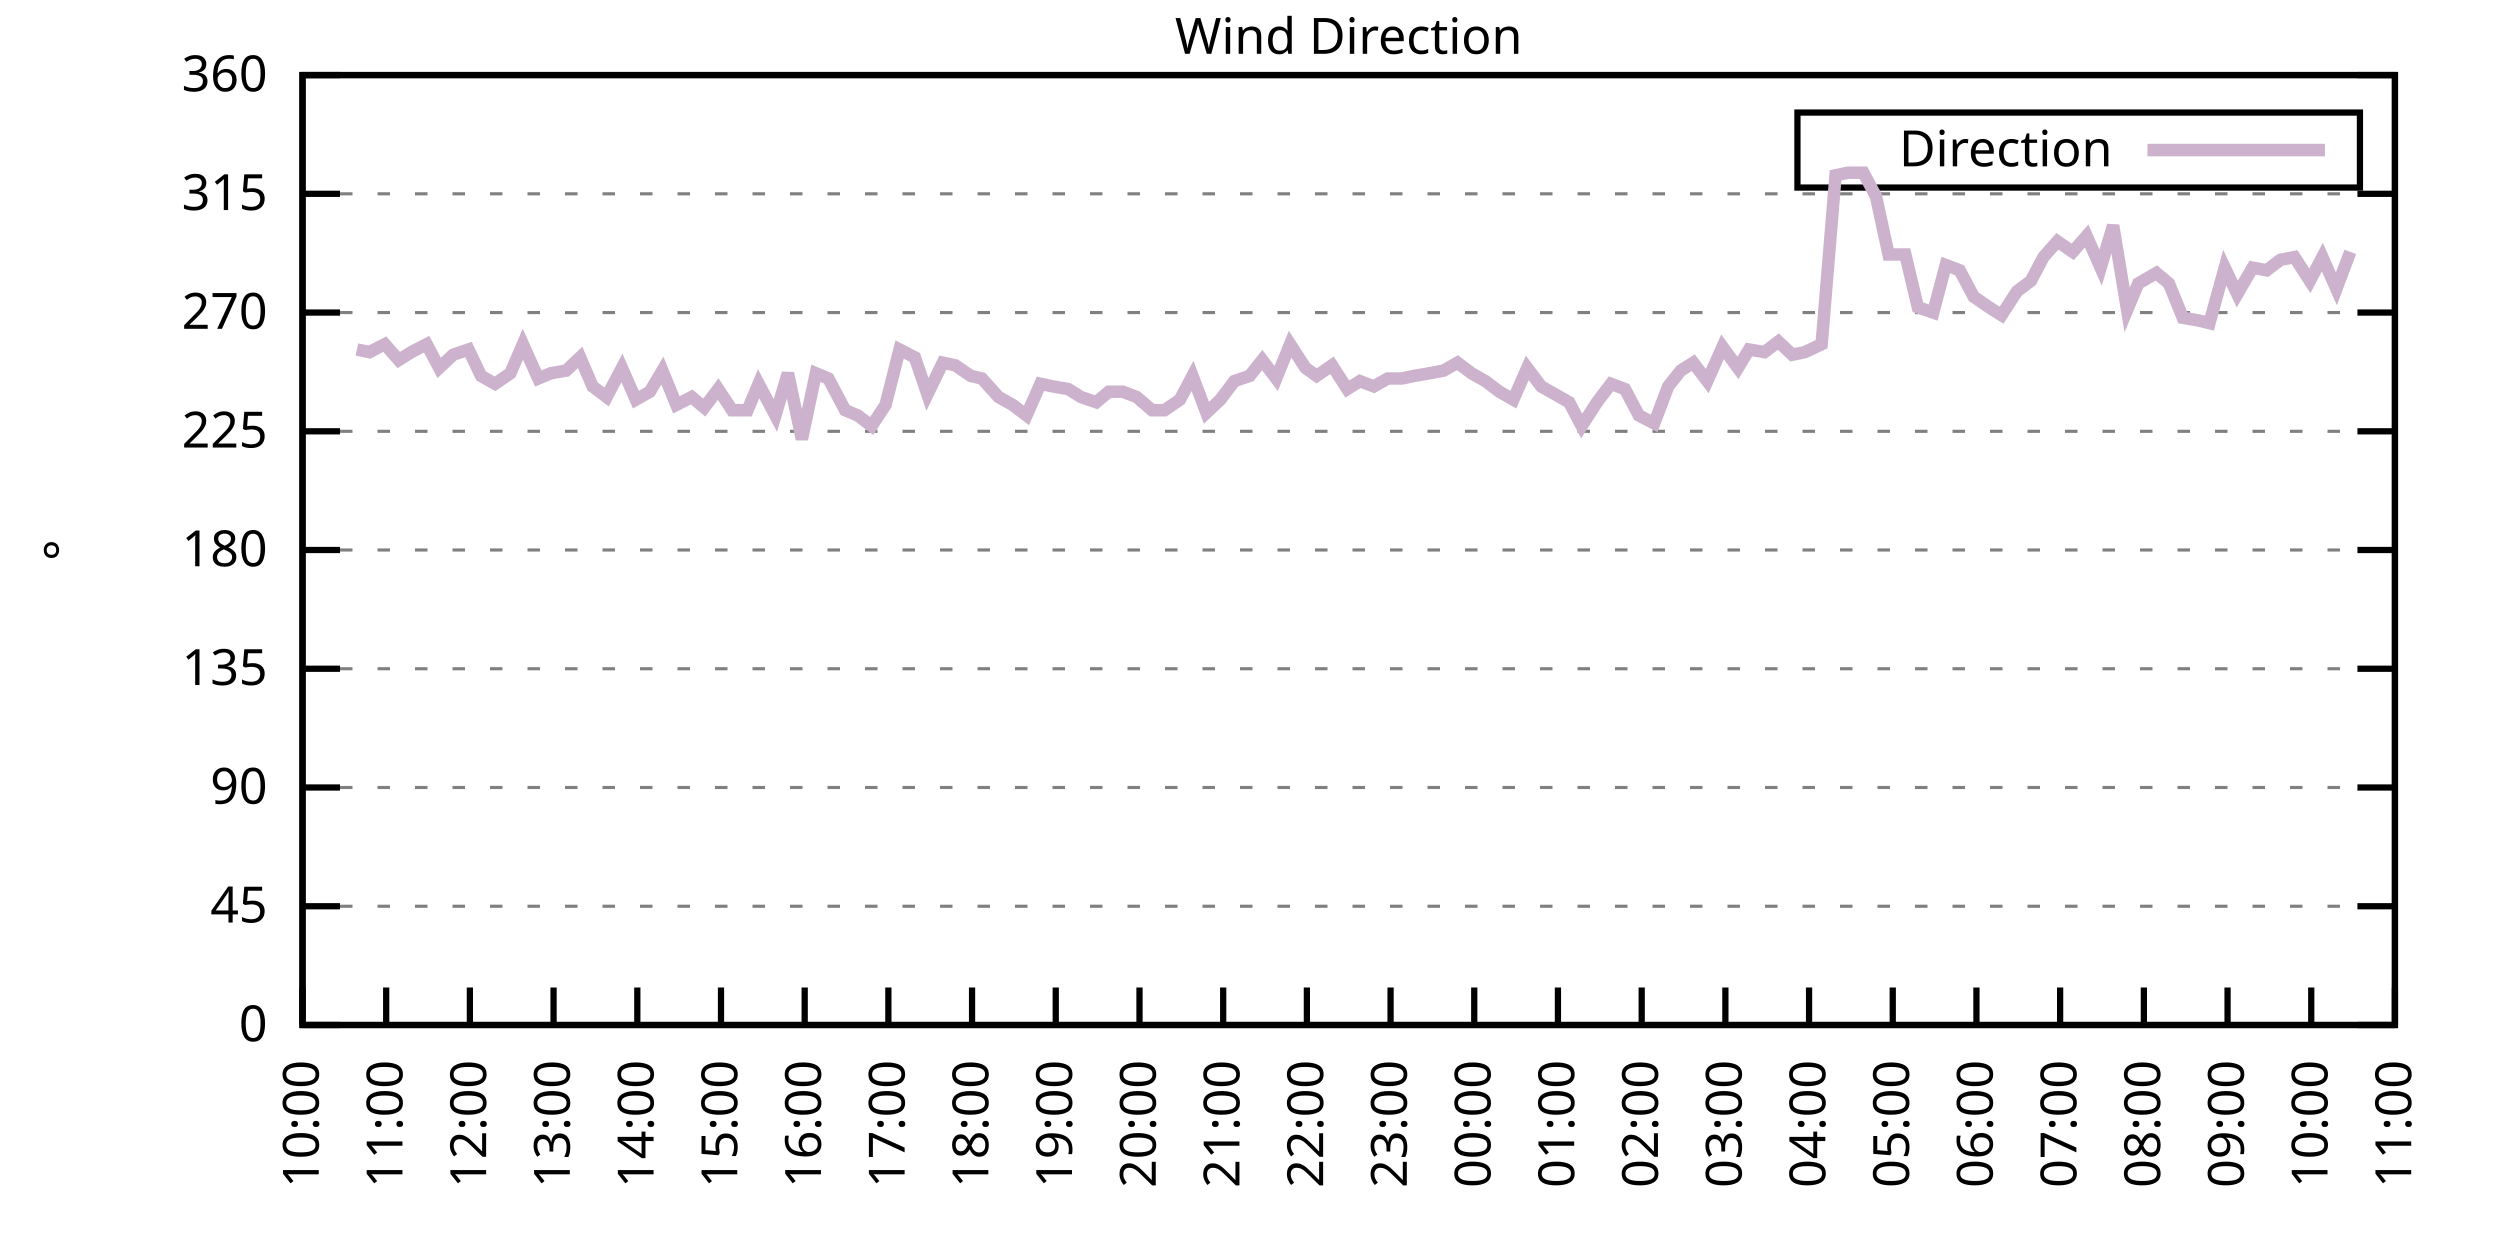
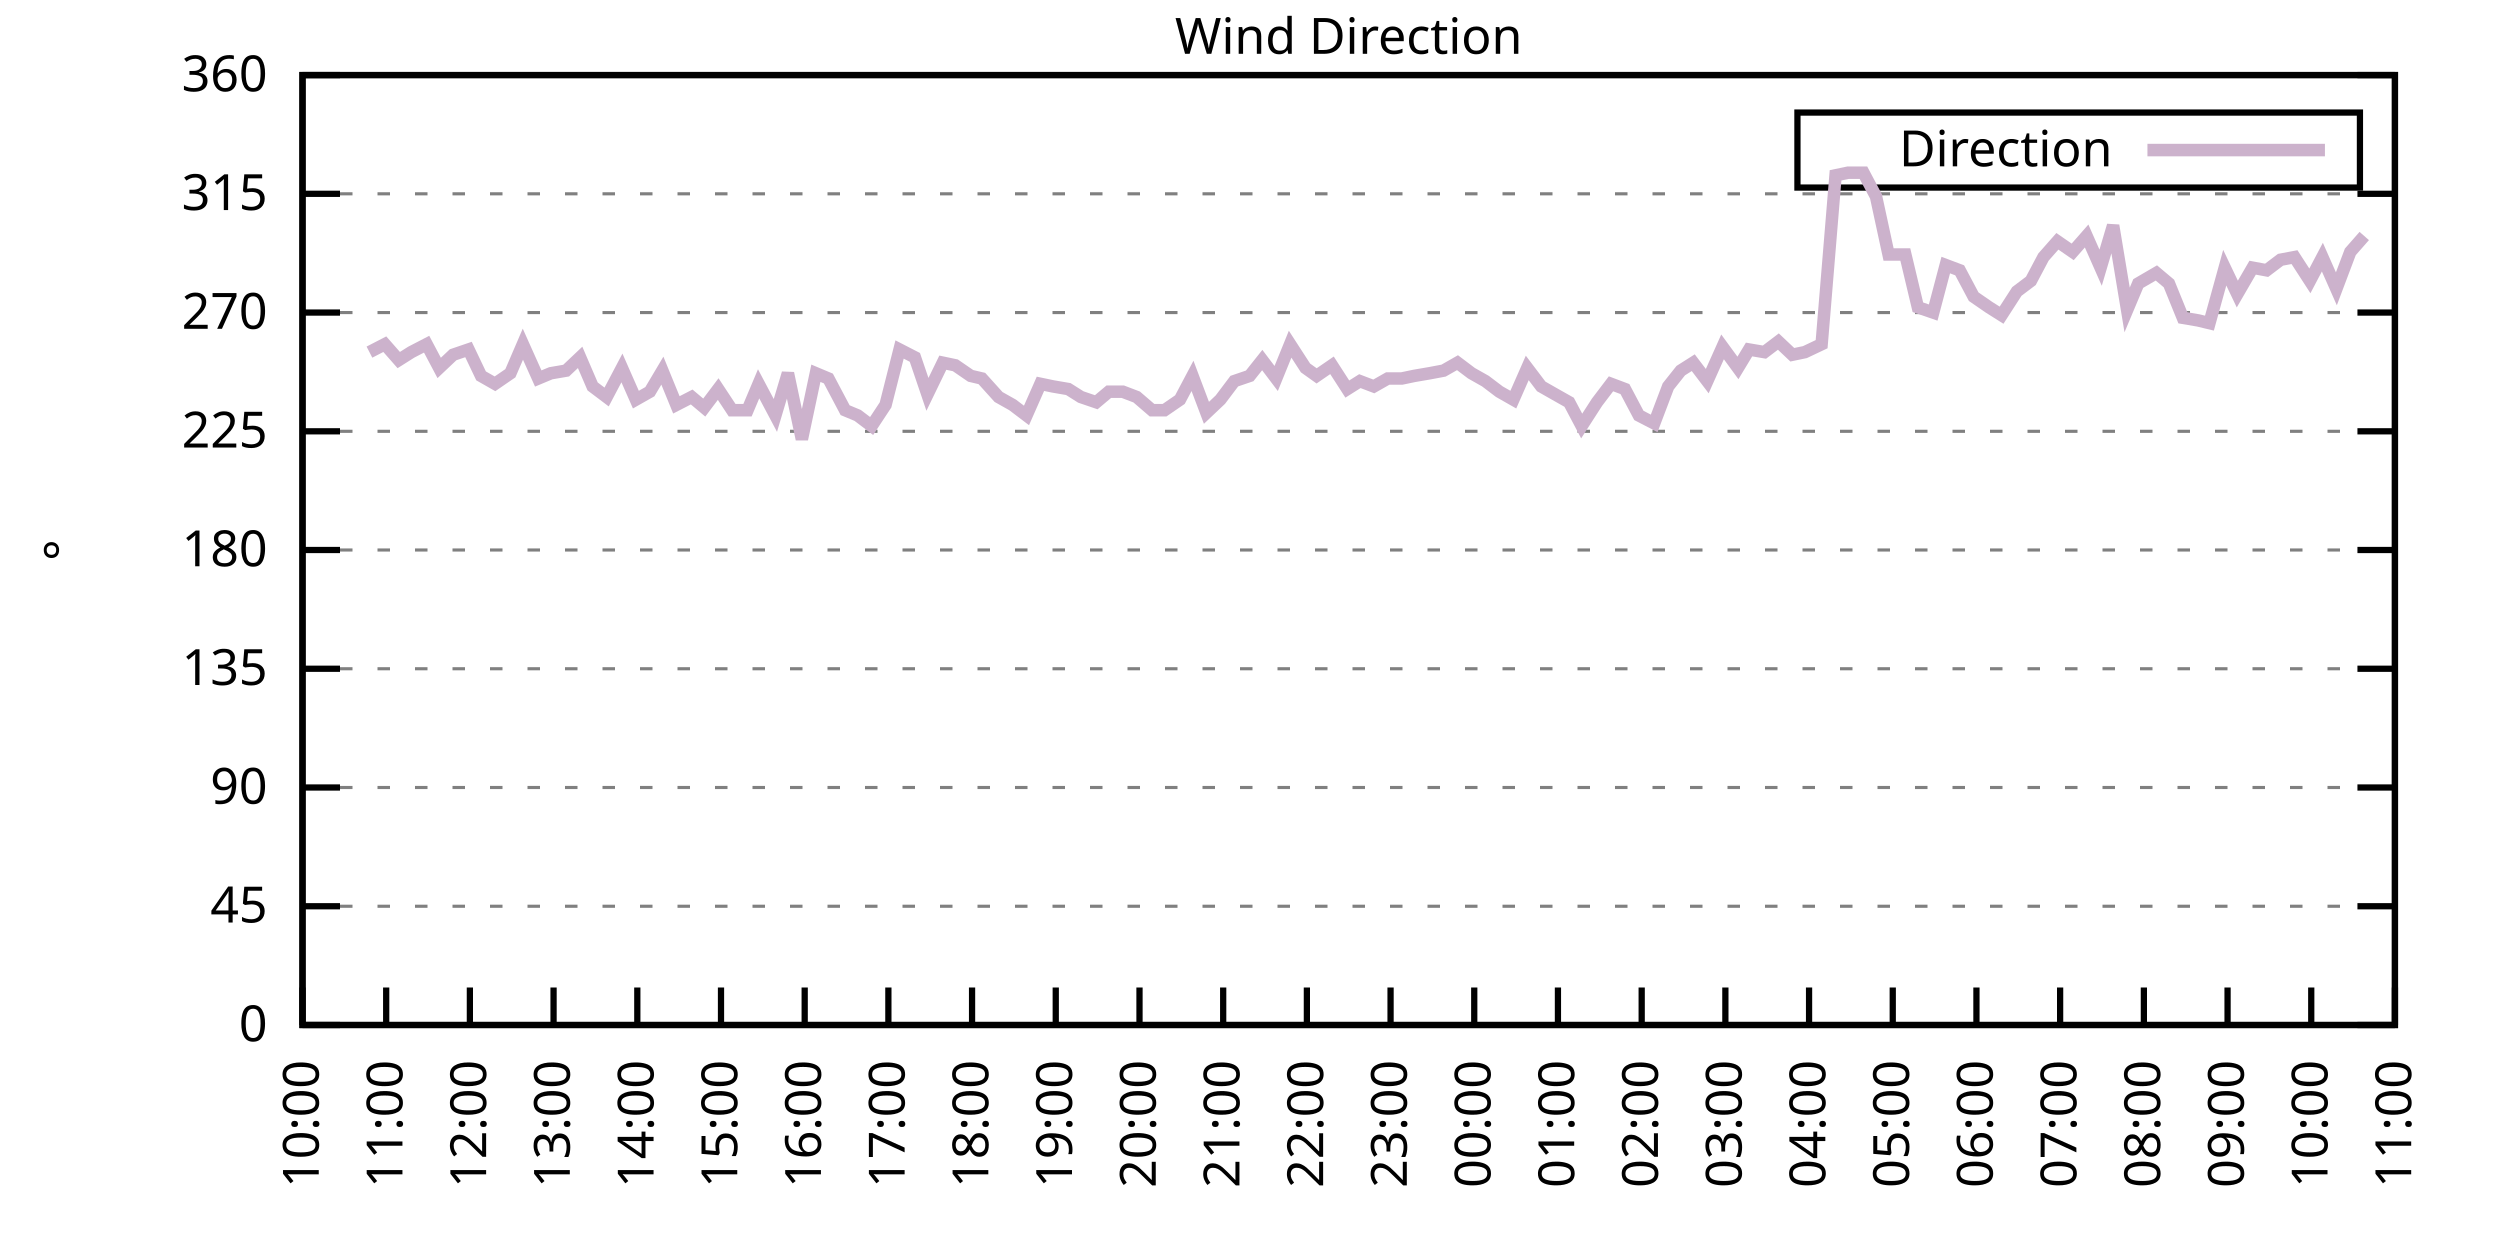
<svg xmlns="http://www.w3.org/2000/svg" xmlns:xlink="http://www.w3.org/1999/xlink" width="400" height="200" viewBox="0 0 400 200">
  <g id="gnuplot_canvas">
    <rect x="0" y="0" width="400" height="200" fill="none" />
    <defs>
      <circle id="gpDot" r="0.5" stroke-width="0.5" stroke="currentColor" />
      <path id="gpPt0" stroke-width="0.333" stroke="currentColor" d="M-1,0 h2 M0,-1 v2" />
      <path id="gpPt1" stroke-width="0.333" stroke="currentColor" d="M-1,-1 L1,1 M1,-1 L-1,1" />
      <path id="gpPt2" stroke-width="0.333" stroke="currentColor" d="M-1,0 L1,0 M0,-1 L0,1 M-1,-1 L1,1 M-1,1 L1,-1" />
      <rect id="gpPt3" stroke-width="0.333" stroke="currentColor" x="-1" y="-1" width="2" height="2" />
      <rect id="gpPt4" stroke-width="0.333" stroke="currentColor" fill="currentColor" x="-1" y="-1" width="2" height="2" />
      <circle id="gpPt5" stroke-width="0.333" stroke="currentColor" cx="0" cy="0" r="1" />
      <use xlink:href="#gpPt5" id="gpPt6" fill="currentColor" stroke="none" />
      <path id="gpPt7" stroke-width="0.333" stroke="currentColor" d="M0,-1.33 L-1.33,0.67 L1.33,0.67 z" />
      <use xlink:href="#gpPt7" id="gpPt8" fill="currentColor" stroke="none" />
      <use xlink:href="#gpPt7" id="gpPt9" stroke="currentColor" transform="rotate(180)" />
      <use xlink:href="#gpPt9" id="gpPt10" fill="currentColor" stroke="none" />
      <use xlink:href="#gpPt3" id="gpPt11" stroke="currentColor" transform="rotate(45)" />
      <use xlink:href="#gpPt11" id="gpPt12" fill="currentColor" stroke="none" />
      <path id="gpPt13" stroke-width="0.333" stroke="currentColor" d="M0,1.330 L1.265,0.411 L0.782,-1.067 L-0.782,-1.076 L-1.265,0.411 z" />
      <use xlink:href="#gpPt13" id="gpPt14" fill="currentColor" stroke="none" />
      <filter id="textbox" filterUnits="objectBoundingBox" x="0" y="0" height="1" width="1">
        <feFlood flood-color="white" flood-opacity="1" result="bgnd" />
        <feComposite in="SourceGraphic" in2="bgnd" operator="atop" />
      </filter>
      <filter id="greybox" filterUnits="objectBoundingBox" x="0" y="0" height="1" width="1">
        <feFlood flood-color="lightgrey" flood-opacity="1" result="grey" />
        <feComposite in="SourceGraphic" in2="grey" operator="atop" />
      </filter>
    </defs>
    <g fill="none" color="white" stroke="currentColor" stroke-width="1.00" stroke-linecap="butt" stroke-linejoin="miter">
</g>
    <g fill="none" color="black" stroke="currentColor" stroke-width="1.00" stroke-linecap="butt" stroke-linejoin="miter">
      <g stroke="none" shape-rendering="crispEdges">
        <polygon fill="rgb(255, 255, 255)" points="48.40,164.00 383.18,164.00 383.18,12.02 48.40,12.02 " />
      </g>
    </g>
    <g fill="none" color="black" stroke="currentColor" stroke-width="1.00" stroke-linecap="butt" stroke-linejoin="miter">
</g>
    <g fill="none" color="black" stroke="black" stroke-width="0.50" stroke-linecap="butt" stroke-linejoin="miter">
</g>
    <g fill="none" color="gray" stroke="currentColor" stroke-width="0.50" stroke-linecap="butt" stroke-linejoin="miter">
      <path stroke="gray" stroke-dasharray="2,4" class="gridline" d="M48.40,164.00 L383.19,164.00  " />
    </g>
    <g fill="none" color="gray" stroke="gray" stroke-width="1.00" stroke-linecap="butt" stroke-linejoin="miter">
</g>
    <g fill="none" color="black" stroke="currentColor" stroke-width="1.00" stroke-linecap="butt" stroke-linejoin="miter">
      <path stroke="black" d="M48.40,164.00 L54.40,164.00 M383.19,164.00 L377.19,164.00  " />
      <g transform="translate(42.80,166.60)" stroke="none" fill="black" font-family="Sans" font-size="8.00" text-anchor="end">
        <text>
          <tspan font-family="Sans"> 0</tspan>
        </text>
      </g>
    </g>
    <g fill="none" color="black" stroke="currentColor" stroke-width="1.00" stroke-linecap="butt" stroke-linejoin="miter">
</g>
    <g fill="none" color="black" stroke="black" stroke-width="0.50" stroke-linecap="butt" stroke-linejoin="miter">
</g>
    <g fill="none" color="gray" stroke="currentColor" stroke-width="0.50" stroke-linecap="butt" stroke-linejoin="miter">
      <path stroke="gray" stroke-dasharray="2,4" class="gridline" d="M48.40,145.00 L383.19,145.00  " />
    </g>
    <g fill="none" color="gray" stroke="gray" stroke-width="1.00" stroke-linecap="butt" stroke-linejoin="miter">
</g>
    <g fill="none" color="black" stroke="currentColor" stroke-width="1.00" stroke-linecap="butt" stroke-linejoin="miter">
      <path stroke="black" d="M48.40,145.00 L54.40,145.00 M383.19,145.00 L377.19,145.00  " />
      <g transform="translate(42.80,147.60)" stroke="none" fill="black" font-family="Sans" font-size="8.00" text-anchor="end">
        <text>
          <tspan font-family="Sans"> 45</tspan>
        </text>
      </g>
    </g>
    <g fill="none" color="black" stroke="currentColor" stroke-width="1.00" stroke-linecap="butt" stroke-linejoin="miter">
</g>
    <g fill="none" color="black" stroke="black" stroke-width="0.50" stroke-linecap="butt" stroke-linejoin="miter">
</g>
    <g fill="none" color="gray" stroke="currentColor" stroke-width="0.50" stroke-linecap="butt" stroke-linejoin="miter">
      <path stroke="gray" stroke-dasharray="2,4" class="gridline" d="M48.40,126.00 L383.19,126.00  " />
    </g>
    <g fill="none" color="gray" stroke="gray" stroke-width="1.00" stroke-linecap="butt" stroke-linejoin="miter">
</g>
    <g fill="none" color="black" stroke="currentColor" stroke-width="1.00" stroke-linecap="butt" stroke-linejoin="miter">
      <path stroke="black" d="M48.40,126.00 L54.40,126.00 M383.19,126.00 L377.19,126.00  " />
      <g transform="translate(42.80,128.60)" stroke="none" fill="black" font-family="Sans" font-size="8.00" text-anchor="end">
        <text>
          <tspan font-family="Sans"> 90</tspan>
        </text>
      </g>
    </g>
    <g fill="none" color="black" stroke="currentColor" stroke-width="1.00" stroke-linecap="butt" stroke-linejoin="miter">
</g>
    <g fill="none" color="black" stroke="black" stroke-width="0.50" stroke-linecap="butt" stroke-linejoin="miter">
</g>
    <g fill="none" color="gray" stroke="currentColor" stroke-width="0.50" stroke-linecap="butt" stroke-linejoin="miter">
      <path stroke="gray" stroke-dasharray="2,4" class="gridline" d="M48.40,107.00 L383.19,107.00  " />
    </g>
    <g fill="none" color="gray" stroke="gray" stroke-width="1.00" stroke-linecap="butt" stroke-linejoin="miter">
</g>
    <g fill="none" color="black" stroke="currentColor" stroke-width="1.00" stroke-linecap="butt" stroke-linejoin="miter">
      <path stroke="black" d="M48.40,107.00 L54.40,107.00 M383.19,107.00 L377.19,107.00  " />
      <g transform="translate(42.80,109.60)" stroke="none" fill="black" font-family="Sans" font-size="8.00" text-anchor="end">
        <text>
          <tspan font-family="Sans"> 135</tspan>
        </text>
      </g>
    </g>
    <g fill="none" color="black" stroke="currentColor" stroke-width="1.00" stroke-linecap="butt" stroke-linejoin="miter">
</g>
    <g fill="none" color="black" stroke="black" stroke-width="0.50" stroke-linecap="butt" stroke-linejoin="miter">
</g>
    <g fill="none" color="gray" stroke="currentColor" stroke-width="0.50" stroke-linecap="butt" stroke-linejoin="miter">
      <path stroke="gray" stroke-dasharray="2,4" class="gridline" d="M48.40,88.00 L383.19,88.00  " />
    </g>
    <g fill="none" color="gray" stroke="gray" stroke-width="1.00" stroke-linecap="butt" stroke-linejoin="miter">
</g>
    <g fill="none" color="black" stroke="currentColor" stroke-width="1.00" stroke-linecap="butt" stroke-linejoin="miter">
      <path stroke="black" d="M48.40,88.00 L54.40,88.00 M383.19,88.00 L377.19,88.00  " />
      <g transform="translate(42.80,90.60)" stroke="none" fill="black" font-family="Sans" font-size="8.00" text-anchor="end">
        <text>
          <tspan font-family="Sans"> 180</tspan>
        </text>
      </g>
    </g>
    <g fill="none" color="black" stroke="currentColor" stroke-width="1.00" stroke-linecap="butt" stroke-linejoin="miter">
</g>
    <g fill="none" color="black" stroke="black" stroke-width="0.50" stroke-linecap="butt" stroke-linejoin="miter">
</g>
    <g fill="none" color="gray" stroke="currentColor" stroke-width="0.50" stroke-linecap="butt" stroke-linejoin="miter">
      <path stroke="gray" stroke-dasharray="2,4" class="gridline" d="M48.40,69.01 L383.19,69.01  " />
    </g>
    <g fill="none" color="gray" stroke="gray" stroke-width="1.00" stroke-linecap="butt" stroke-linejoin="miter">
</g>
    <g fill="none" color="black" stroke="currentColor" stroke-width="1.00" stroke-linecap="butt" stroke-linejoin="miter">
      <path stroke="black" d="M48.40,69.01 L54.40,69.01 M383.19,69.01 L377.19,69.01  " />
      <g transform="translate(42.80,71.61)" stroke="none" fill="black" font-family="Sans" font-size="8.00" text-anchor="end">
        <text>
          <tspan font-family="Sans"> 225</tspan>
        </text>
      </g>
    </g>
    <g fill="none" color="black" stroke="currentColor" stroke-width="1.00" stroke-linecap="butt" stroke-linejoin="miter">
</g>
    <g fill="none" color="black" stroke="black" stroke-width="0.50" stroke-linecap="butt" stroke-linejoin="miter">
</g>
    <g fill="none" color="gray" stroke="currentColor" stroke-width="0.50" stroke-linecap="butt" stroke-linejoin="miter">
      <path stroke="gray" stroke-dasharray="2,4" class="gridline" d="M48.40,50.01 L383.19,50.01  " />
    </g>
    <g fill="none" color="gray" stroke="gray" stroke-width="1.00" stroke-linecap="butt" stroke-linejoin="miter">
</g>
    <g fill="none" color="black" stroke="currentColor" stroke-width="1.00" stroke-linecap="butt" stroke-linejoin="miter">
      <path stroke="black" d="M48.40,50.01 L54.40,50.01 M383.19,50.01 L377.19,50.01  " />
      <g transform="translate(42.80,52.61)" stroke="none" fill="black" font-family="Sans" font-size="8.00" text-anchor="end">
        <text>
          <tspan font-family="Sans"> 270</tspan>
        </text>
      </g>
    </g>
    <g fill="none" color="black" stroke="currentColor" stroke-width="1.00" stroke-linecap="butt" stroke-linejoin="miter">
</g>
    <g fill="none" color="black" stroke="black" stroke-width="0.50" stroke-linecap="butt" stroke-linejoin="miter">
</g>
    <g fill="none" color="gray" stroke="currentColor" stroke-width="0.50" stroke-linecap="butt" stroke-linejoin="miter">
      <path stroke="gray" stroke-dasharray="2,4" class="gridline" d="M48.40,31.01 L383.19,31.01  " />
    </g>
    <g fill="none" color="gray" stroke="gray" stroke-width="1.00" stroke-linecap="butt" stroke-linejoin="miter">
</g>
    <g fill="none" color="black" stroke="currentColor" stroke-width="1.00" stroke-linecap="butt" stroke-linejoin="miter">
      <path stroke="black" d="M48.40,31.01 L54.40,31.01 M383.19,31.01 L377.19,31.01  " />
      <g transform="translate(42.80,33.61)" stroke="none" fill="black" font-family="Sans" font-size="8.00" text-anchor="end">
        <text>
          <tspan font-family="Sans"> 315</tspan>
        </text>
      </g>
    </g>
    <g fill="none" color="black" stroke="currentColor" stroke-width="1.00" stroke-linecap="butt" stroke-linejoin="miter">
</g>
    <g fill="none" color="black" stroke="black" stroke-width="0.50" stroke-linecap="butt" stroke-linejoin="miter">
</g>
    <g fill="none" color="gray" stroke="currentColor" stroke-width="0.50" stroke-linecap="butt" stroke-linejoin="miter">
      <path stroke="gray" stroke-dasharray="2,4" class="gridline" d="M48.40,12.01 L383.19,12.01  " />
    </g>
    <g fill="none" color="gray" stroke="gray" stroke-width="1.00" stroke-linecap="butt" stroke-linejoin="miter">
</g>
    <g fill="none" color="black" stroke="currentColor" stroke-width="1.00" stroke-linecap="butt" stroke-linejoin="miter">
      <path stroke="black" d="M48.40,12.01 L54.40,12.01 M383.19,12.01 L377.19,12.01  " />
      <g transform="translate(42.80,14.61)" stroke="none" fill="black" font-family="Sans" font-size="8.00" text-anchor="end">
        <text>
          <tspan font-family="Sans"> 360</tspan>
        </text>
      </g>
    </g>
    <g fill="none" color="black" stroke="currentColor" stroke-width="1.00" stroke-linecap="butt" stroke-linejoin="miter">
      <path stroke="black" d="M48.40,164.00 L48.40,158.00  " />
      <g transform="translate(51.00,169.60) rotate(270.00)" stroke="none" fill="black" font-family="Sans" font-size="8.00" text-anchor="end">
        <text>
          <tspan font-family="Sans">10:00</tspan>
        </text>
      </g>
    </g>
    <g fill="none" color="black" stroke="currentColor" stroke-width="1.00" stroke-linecap="butt" stroke-linejoin="miter">
      <path stroke="black" d="M61.79,164.00 L61.79,158.00  " />
      <g transform="translate(64.39,169.60) rotate(270.00)" stroke="none" fill="black" font-family="Sans" font-size="8.00" text-anchor="end">
        <text>
          <tspan font-family="Sans">11:00</tspan>
        </text>
      </g>
    </g>
    <g fill="none" color="black" stroke="currentColor" stroke-width="1.00" stroke-linecap="butt" stroke-linejoin="miter">
      <path stroke="black" d="M75.18,164.00 L75.18,158.00  " />
      <g transform="translate(77.78,169.60) rotate(270.00)" stroke="none" fill="black" font-family="Sans" font-size="8.00" text-anchor="end">
        <text>
          <tspan font-family="Sans">12:00</tspan>
        </text>
      </g>
    </g>
    <g fill="none" color="black" stroke="currentColor" stroke-width="1.00" stroke-linecap="butt" stroke-linejoin="miter">
      <path stroke="black" d="M88.57,164.00 L88.57,158.00  " />
      <g transform="translate(91.17,169.60) rotate(270.00)" stroke="none" fill="black" font-family="Sans" font-size="8.00" text-anchor="end">
        <text>
          <tspan font-family="Sans">13:00</tspan>
        </text>
      </g>
    </g>
    <g fill="none" color="black" stroke="currentColor" stroke-width="1.00" stroke-linecap="butt" stroke-linejoin="miter">
      <path stroke="black" d="M101.97,164.00 L101.97,158.00  " />
      <g transform="translate(104.57,169.60) rotate(270.00)" stroke="none" fill="black" font-family="Sans" font-size="8.00" text-anchor="end">
        <text>
          <tspan font-family="Sans">14:00</tspan>
        </text>
      </g>
    </g>
    <g fill="none" color="black" stroke="currentColor" stroke-width="1.00" stroke-linecap="butt" stroke-linejoin="miter">
      <path stroke="black" d="M115.36,164.00 L115.36,158.00  " />
      <g transform="translate(117.96,169.60) rotate(270.00)" stroke="none" fill="black" font-family="Sans" font-size="8.00" text-anchor="end">
        <text>
          <tspan font-family="Sans">15:00</tspan>
        </text>
      </g>
    </g>
    <g fill="none" color="black" stroke="currentColor" stroke-width="1.00" stroke-linecap="butt" stroke-linejoin="miter">
      <path stroke="black" d="M128.75,164.00 L128.75,158.00  " />
      <g transform="translate(131.35,169.60) rotate(270.00)" stroke="none" fill="black" font-family="Sans" font-size="8.00" text-anchor="end">
        <text>
          <tspan font-family="Sans">16:00</tspan>
        </text>
      </g>
    </g>
    <g fill="none" color="black" stroke="currentColor" stroke-width="1.00" stroke-linecap="butt" stroke-linejoin="miter">
      <path stroke="black" d="M142.14,164.00 L142.14,158.00  " />
      <g transform="translate(144.74,169.60) rotate(270.00)" stroke="none" fill="black" font-family="Sans" font-size="8.00" text-anchor="end">
        <text>
          <tspan font-family="Sans">17:00</tspan>
        </text>
      </g>
    </g>
    <g fill="none" color="black" stroke="currentColor" stroke-width="1.00" stroke-linecap="butt" stroke-linejoin="miter">
      <path stroke="black" d="M155.53,164.00 L155.53,158.00  " />
      <g transform="translate(158.13,169.60) rotate(270.00)" stroke="none" fill="black" font-family="Sans" font-size="8.00" text-anchor="end">
        <text>
          <tspan font-family="Sans">18:00</tspan>
        </text>
      </g>
    </g>
    <g fill="none" color="black" stroke="currentColor" stroke-width="1.00" stroke-linecap="butt" stroke-linejoin="miter">
      <path stroke="black" d="M168.92,164.00 L168.92,158.00  " />
      <g transform="translate(171.52,169.60) rotate(270.00)" stroke="none" fill="black" font-family="Sans" font-size="8.00" text-anchor="end">
        <text>
          <tspan font-family="Sans">19:00</tspan>
        </text>
      </g>
    </g>
    <g fill="none" color="black" stroke="currentColor" stroke-width="1.00" stroke-linecap="butt" stroke-linejoin="miter">
      <path stroke="black" d="M182.32,164.00 L182.32,158.00  " />
      <g transform="translate(184.92,169.60) rotate(270.00)" stroke="none" fill="black" font-family="Sans" font-size="8.00" text-anchor="end">
        <text>
          <tspan font-family="Sans">20:00</tspan>
        </text>
      </g>
    </g>
    <g fill="none" color="black" stroke="currentColor" stroke-width="1.00" stroke-linecap="butt" stroke-linejoin="miter">
      <path stroke="black" d="M195.71,164.00 L195.71,158.00  " />
      <g transform="translate(198.31,169.60) rotate(270.00)" stroke="none" fill="black" font-family="Sans" font-size="8.00" text-anchor="end">
        <text>
          <tspan font-family="Sans">21:00</tspan>
        </text>
      </g>
    </g>
    <g fill="none" color="black" stroke="currentColor" stroke-width="1.00" stroke-linecap="butt" stroke-linejoin="miter">
      <path stroke="black" d="M209.10,164.00 L209.10,158.00  " />
      <g transform="translate(211.70,169.60) rotate(270.00)" stroke="none" fill="black" font-family="Sans" font-size="8.00" text-anchor="end">
        <text>
          <tspan font-family="Sans">22:00</tspan>
        </text>
      </g>
    </g>
    <g fill="none" color="black" stroke="currentColor" stroke-width="1.00" stroke-linecap="butt" stroke-linejoin="miter">
      <path stroke="black" d="M222.49,164.00 L222.49,158.00  " />
      <g transform="translate(225.09,169.60) rotate(270.00)" stroke="none" fill="black" font-family="Sans" font-size="8.00" text-anchor="end">
        <text>
          <tspan font-family="Sans">23:00</tspan>
        </text>
      </g>
    </g>
    <g fill="none" color="black" stroke="currentColor" stroke-width="1.00" stroke-linecap="butt" stroke-linejoin="miter">
      <path stroke="black" d="M235.88,164.00 L235.88,158.00  " />
      <g transform="translate(238.48,169.60) rotate(270.00)" stroke="none" fill="black" font-family="Sans" font-size="8.00" text-anchor="end">
        <text>
          <tspan font-family="Sans">00:00</tspan>
        </text>
      </g>
    </g>
    <g fill="none" color="black" stroke="currentColor" stroke-width="1.00" stroke-linecap="butt" stroke-linejoin="miter">
      <path stroke="black" d="M249.27,164.00 L249.27,158.00  " />
      <g transform="translate(251.87,169.60) rotate(270.00)" stroke="none" fill="black" font-family="Sans" font-size="8.00" text-anchor="end">
        <text>
          <tspan font-family="Sans">01:00</tspan>
        </text>
      </g>
    </g>
    <g fill="none" color="black" stroke="currentColor" stroke-width="1.00" stroke-linecap="butt" stroke-linejoin="miter">
      <path stroke="black" d="M262.67,164.00 L262.67,158.00  " />
      <g transform="translate(265.27,169.60) rotate(270.00)" stroke="none" fill="black" font-family="Sans" font-size="8.00" text-anchor="end">
        <text>
          <tspan font-family="Sans">02:00</tspan>
        </text>
      </g>
    </g>
    <g fill="none" color="black" stroke="currentColor" stroke-width="1.00" stroke-linecap="butt" stroke-linejoin="miter">
      <path stroke="black" d="M276.06,164.00 L276.06,158.00  " />
      <g transform="translate(278.66,169.60) rotate(270.00)" stroke="none" fill="black" font-family="Sans" font-size="8.00" text-anchor="end">
        <text>
          <tspan font-family="Sans">03:00</tspan>
        </text>
      </g>
    </g>
    <g fill="none" color="black" stroke="currentColor" stroke-width="1.00" stroke-linecap="butt" stroke-linejoin="miter">
      <path stroke="black" d="M289.45,164.00 L289.45,158.00  " />
      <g transform="translate(292.05,169.60) rotate(270.00)" stroke="none" fill="black" font-family="Sans" font-size="8.00" text-anchor="end">
        <text>
          <tspan font-family="Sans">04:00</tspan>
        </text>
      </g>
    </g>
    <g fill="none" color="black" stroke="currentColor" stroke-width="1.00" stroke-linecap="butt" stroke-linejoin="miter">
      <path stroke="black" d="M302.84,164.00 L302.84,158.00  " />
      <g transform="translate(305.44,169.60) rotate(270.00)" stroke="none" fill="black" font-family="Sans" font-size="8.00" text-anchor="end">
        <text>
          <tspan font-family="Sans">05:00</tspan>
        </text>
      </g>
    </g>
    <g fill="none" color="black" stroke="currentColor" stroke-width="1.00" stroke-linecap="butt" stroke-linejoin="miter">
      <path stroke="black" d="M316.23,164.00 L316.23,158.00  " />
      <g transform="translate(318.83,169.60) rotate(270.00)" stroke="none" fill="black" font-family="Sans" font-size="8.00" text-anchor="end">
        <text>
          <tspan font-family="Sans">06:00</tspan>
        </text>
      </g>
    </g>
    <g fill="none" color="black" stroke="currentColor" stroke-width="1.00" stroke-linecap="butt" stroke-linejoin="miter">
      <path stroke="black" d="M329.62,164.00 L329.62,158.00  " />
      <g transform="translate(332.22,169.60) rotate(270.00)" stroke="none" fill="black" font-family="Sans" font-size="8.00" text-anchor="end">
        <text>
          <tspan font-family="Sans">07:00</tspan>
        </text>
      </g>
    </g>
    <g fill="none" color="black" stroke="currentColor" stroke-width="1.00" stroke-linecap="butt" stroke-linejoin="miter">
      <path stroke="black" d="M343.02,164.00 L343.02,158.00  " />
      <g transform="translate(345.62,169.60) rotate(270.00)" stroke="none" fill="black" font-family="Sans" font-size="8.00" text-anchor="end">
        <text>
          <tspan font-family="Sans">08:00</tspan>
        </text>
      </g>
    </g>
    <g fill="none" color="black" stroke="currentColor" stroke-width="1.00" stroke-linecap="butt" stroke-linejoin="miter">
      <path stroke="black" d="M356.41,164.00 L356.41,158.00  " />
      <g transform="translate(359.01,169.60) rotate(270.00)" stroke="none" fill="black" font-family="Sans" font-size="8.00" text-anchor="end">
        <text>
          <tspan font-family="Sans">09:00</tspan>
        </text>
      </g>
    </g>
    <g fill="none" color="black" stroke="currentColor" stroke-width="1.00" stroke-linecap="butt" stroke-linejoin="miter">
      <path stroke="black" d="M369.80,164.00 L369.80,158.00  " />
      <g transform="translate(372.40,169.60) rotate(270.00)" stroke="none" fill="black" font-family="Sans" font-size="8.00" text-anchor="end">
        <text>
          <tspan font-family="Sans">10:00</tspan>
        </text>
      </g>
    </g>
    <g fill="none" color="black" stroke="currentColor" stroke-width="1.00" stroke-linecap="butt" stroke-linejoin="miter">
      <path stroke="black" d="M383.19,164.00 L383.19,158.00  " />
      <g transform="translate(385.79,169.60) rotate(270.00)" stroke="none" fill="black" font-family="Sans" font-size="8.00" text-anchor="end">
        <text>
          <tspan font-family="Sans">11:00</tspan>
        </text>
      </g>
    </g>
    <g fill="none" color="black" stroke="currentColor" stroke-width="1.00" stroke-linecap="butt" stroke-linejoin="miter">
</g>
    <g fill="none" color="black" stroke="currentColor" stroke-width="1.00" stroke-linecap="butt" stroke-linejoin="miter">
      <path stroke="black" d="M48.40,12.01 L48.40,164.00 L383.19,164.00 L383.19,12.01 L48.40,12.01 Z  " />
    </g>
    <g fill="none" color="black" stroke="currentColor" stroke-width="1.00" stroke-linecap="butt" stroke-linejoin="miter">
</g>
    <g fill="none" color="black" stroke="currentColor" stroke-width="1.00" stroke-linecap="butt" stroke-linejoin="miter">
      <path stroke="black" d="M287.59,30.01 L287.59,18.01 L377.59,18.01 L377.59,30.01 L287.59,30.01 Z  " />
    </g>
    <g id="Wind_direction_plot_1">
      <g fill="none" color="white" stroke="black" stroke-width="2.00" stroke-linecap="butt" stroke-linejoin="miter">
</g>
      <g fill="none" color="black" stroke="currentColor" stroke-width="2.00" stroke-linecap="butt" stroke-linejoin="miter">
        <g transform="translate(337.99,26.61)" stroke="none" fill="black" font-family="Sans" font-size="8.00" text-anchor="end">
          <text>
            <tspan font-family="Sans">Direction</tspan>
          </text>
        </g>
      </g>
      <g fill="none" color="black" stroke="currentColor" stroke-width="2.00" stroke-linecap="butt" stroke-linejoin="miter">
-         <path stroke="rgb(204, 178, 204)" d="M343.59,24.01 L371.99,24.01 M57.10,55.92 L59.11,56.34 L61.57,55.07 L63.80,57.61 L65.81,56.34 L68.26,55.07   L70.27,58.87 L72.50,56.76 L74.96,55.92 L76.97,60.14 L79.20,61.41 L81.66,59.72 L83.66,55.07 L86.12,60.56   L88.13,59.72 L90.58,59.30 L92.82,57.18 L94.82,61.83 L97.06,63.52 L99.51,58.87 L101.74,63.94 L103.98,62.67   L105.98,59.30 L108.22,64.78 L110.67,63.52 L112.68,65.21 L114.91,62.25 L117.14,65.63 L119.60,65.63 L121.38,61.41   L124.06,66.47 L126.07,59.72 L128.30,70.27 L130.54,59.72 L132.54,60.56 L135.22,65.63 L137.23,66.47 L139.46,68.16   L141.69,64.78 L143.93,55.92 L146.38,57.18 L148.39,63.10 L150.85,58.03 L152.85,58.45 L155.31,60.14 L157.10,60.56   L159.77,63.52 L162.01,64.78 L164.24,66.47 L166.47,61.41 L168.48,61.83 L170.93,62.25 L172.94,63.52 L175.40,64.36   L177.41,62.67 L179.64,62.67 L181.87,63.52 L184.32,65.63 L186.33,65.63 L188.79,63.94 L190.80,60.14 L193.03,66.05   L195.26,63.94 L197.49,60.98 L199.95,60.14 L201.96,57.61 L204.19,60.56 L206.42,55.07 L208.88,58.87 L210.66,60.14   L213.12,58.45 L215.57,62.25 L217.58,60.98 L219.81,61.83 L222.04,60.56 L224.28,60.56 L226.29,60.14 L228.74,59.72   L230.97,59.30 L233.20,58.03 L235.44,59.72 L237.67,60.98 L239.90,62.67 L242.13,63.94 L244.36,58.87 L246.60,61.83   L248.83,63.10 L251.06,64.36 L253.07,68.16 L255.52,64.36 L257.76,61.41 L259.99,62.25 L262.22,66.47 L264.67,67.74   L266.91,61.83 L268.92,59.30 L270.92,58.03 L273.16,60.98 L275.61,55.50 L278.07,58.87 L279.85,55.92 L282.31,56.34   L284.54,54.65 L286.77,56.76 L288.78,56.34 L291.46,55.07 L293.69,28.05 L295.70,27.63 L298.15,27.63 L300.16,31.43   L302.17,40.72 L304.85,40.72 L306.86,49.16 L309.31,50.01 L311.32,42.41 L313.55,43.25 L315.79,47.47 L318.24,49.16   L320.25,50.43 L322.70,46.63 L324.94,44.94 L326.95,41.14 L329.18,38.61 L331.63,40.30 L333.86,37.76 L336.10,42.83   L338.10,36.08 L340.34,49.59 L342.12,45.36 L345.02,43.67 L347.03,45.36 L349.26,50.85 L351.72,51.27 L353.51,51.70   L355.96,42.83 L357.97,47.05 L360.42,42.83 L362.66,43.25 L364.89,41.56 L367.12,41.14 L369.58,44.94 L371.58,41.14   L373.82,46.21 L376.05,40.30  " />
+         <path stroke="rgb(204, 178, 204)" d="M343.59,24.01 L371.99,24.01 M59.11,56.34 L61.57,55.07 L63.80,57.61 L65.81,56.34 L68.26,55.07 L70.27,58.87   L72.50,56.76 L74.96,55.92 L76.97,60.14 L79.20,61.41 L81.66,59.72 L83.66,55.07 L86.12,60.56 L88.13,59.72   L90.58,59.30 L92.82,57.18 L94.82,61.83 L97.06,63.52 L99.51,58.87 L101.74,63.94 L103.98,62.67 L105.98,59.30   L108.22,64.78 L110.67,63.52 L112.68,65.21 L114.91,62.25 L117.14,65.63 L119.60,65.63 L121.38,61.41 L124.06,66.47   L126.07,59.72 L128.30,70.27 L130.54,59.72 L132.54,60.56 L135.22,65.63 L137.23,66.47 L139.46,68.16 L141.69,64.78   L143.93,55.92 L146.38,57.18 L148.39,63.10 L150.85,58.03 L152.85,58.45 L155.31,60.14 L157.10,60.56 L159.77,63.52   L162.01,64.78 L164.24,66.47 L166.47,61.41 L168.48,61.83 L170.93,62.25 L172.94,63.52 L175.40,64.36 L177.41,62.67   L179.64,62.67 L181.87,63.52 L184.32,65.63 L186.33,65.63 L188.79,63.94 L190.80,60.14 L193.03,66.05 L195.26,63.94   L197.49,60.98 L199.95,60.14 L201.96,57.61 L204.19,60.56 L206.42,55.07 L208.88,58.87 L210.66,60.14 L213.12,58.45   L215.57,62.25 L217.58,60.98 L219.81,61.83 L222.04,60.56 L224.28,60.56 L226.29,60.14 L228.74,59.72 L230.97,59.30   L233.20,58.03 L235.44,59.72 L237.67,60.98 L239.90,62.67 L242.13,63.94 L244.36,58.87 L246.60,61.83 L248.83,63.10   L251.06,64.36 L253.07,68.16 L255.52,64.36 L257.76,61.41 L259.99,62.25 L262.22,66.47 L264.67,67.74 L266.91,61.83   L268.92,59.30 L270.92,58.03 L273.16,60.98 L275.61,55.50 L278.07,58.87 L279.85,55.92 L282.31,56.34 L284.54,54.65   L286.77,56.76 L288.78,56.34 L291.46,55.07 L293.69,28.05 L295.70,27.63 L298.15,27.63 L300.16,31.43 L302.17,40.72   L304.85,40.72 L306.86,49.16 L309.31,50.01 L311.32,42.41 L313.55,43.25 L315.79,47.47 L318.24,49.16 L320.25,50.43   L322.70,46.63 L324.94,44.94 L326.95,41.14 L329.18,38.61 L331.63,40.30 L333.86,37.76 L336.10,42.83 L338.10,36.08   L340.34,49.59 L342.12,45.36 L345.02,43.67 L347.03,45.36 L349.26,50.85 L351.72,51.27 L353.51,51.70 L355.96,42.83   L357.97,47.05 L360.42,42.83 L362.66,43.25 L364.89,41.56 L367.12,41.14 L369.58,44.94 L371.58,41.14 L373.82,46.21   L376.05,40.30 L378.28,37.76  " />
      </g>
    </g>
    <g fill="none" color="black" stroke="currentColor" stroke-width="2.00" stroke-linecap="butt" stroke-linejoin="miter">
</g>
    <g fill="none" color="black" stroke="black" stroke-width="1.00" stroke-linecap="butt" stroke-linejoin="miter">
</g>
    <g fill="none" color="black" stroke="currentColor" stroke-width="1.00" stroke-linecap="butt" stroke-linejoin="miter">
      <path stroke="black" d="M48.40,12.01 L48.40,164.00 L383.19,164.00 L383.19,12.01 L48.40,12.01 Z  " />
      <g transform="translate(12.80,88.01) rotate(270.00)" stroke="none" fill="black" font-family="Sans" font-size="8.00" text-anchor="middle">
        <text>
          <tspan font-family="Sans">°</tspan>
        </text>
      </g>
    </g>
    <g fill="none" color="black" stroke="currentColor" stroke-width="1.00" stroke-linecap="butt" stroke-linejoin="miter">
</g>
    <g fill="none" color="black" stroke="currentColor" stroke-width="1.00" stroke-linecap="butt" stroke-linejoin="miter">
      <g transform="translate(215.79,8.61)" stroke="none" fill="black" font-family="Sans" font-size="8.00" text-anchor="middle">
        <text>
          <tspan font-family="Sans">Wind Direction</tspan>
        </text>
      </g>
    </g>
    <g fill="none" color="black" stroke="currentColor" stroke-width="1.00" stroke-linecap="butt" stroke-linejoin="miter">
</g>
  </g>
</svg>
